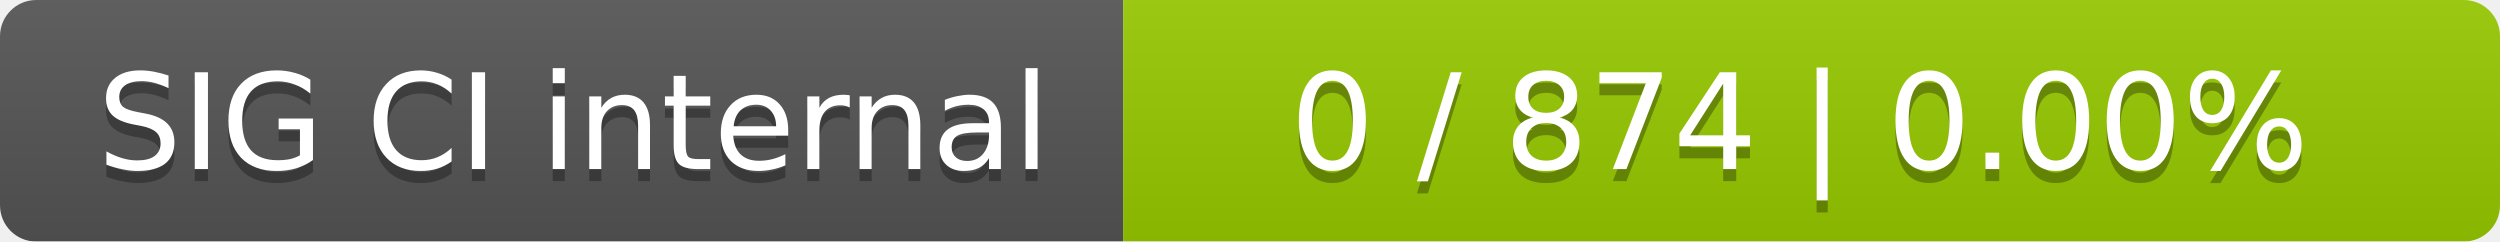
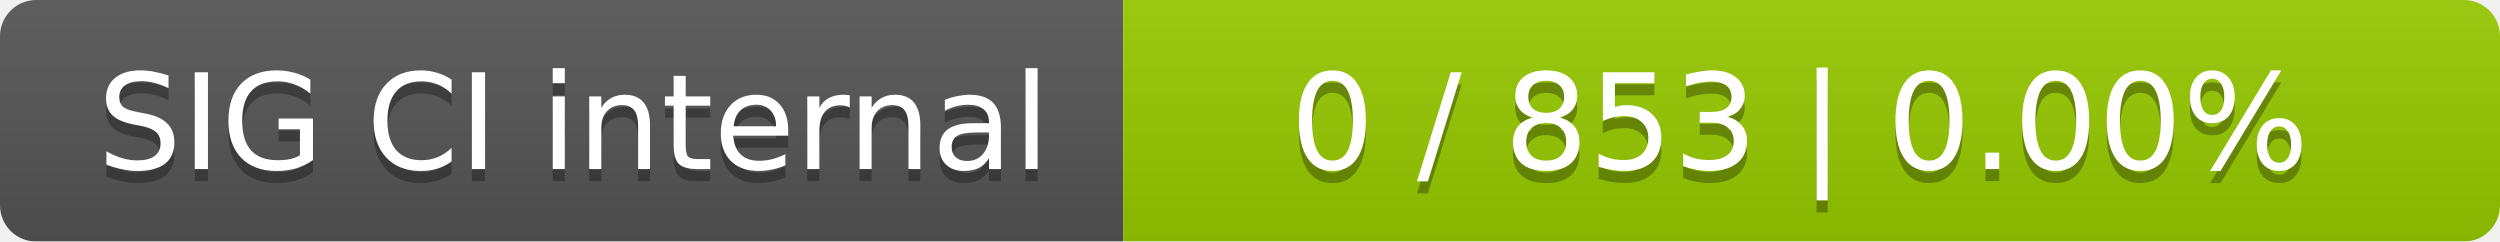
<svg xmlns="http://www.w3.org/2000/svg" width="207" height="20">
  <linearGradient id="smooth" x2="0" y2="100%">
    <stop offset="0" stop-color="#bbb" stop-opacity=".1" />
    <stop offset="1" stop-opacity=".1" />
  </linearGradient>
  <mask id="round">
    <rect width="207" height="20" rx="3" fill="#fff" />
  </mask>
  <g mask="url(#round)">
    <rect width="93" height="20" fill="#555" />
    <rect x="93" width="114" height="20" fill="#97ca00" />
    <rect width="207" height="20" fill="url(#smooth)" />
  </g>
  <g fill="#fff" text-anchor="middle" font-family="DejaVu Sans,Verdana,Geneva,sans-serif" font-size="11">
    <text x="47.5" y="15" fill="#010101" fill-opacity=".3">SIG CI internal</text>
    <text x="47.5" y="14">SIG CI internal</text>
-     <text x="149" y="15" fill="#010101" fill-opacity=".3">0 / 874    |    0.00%</text>
-     <text x="149" y="14">0 / 874    |    0.00%</text>
+     <text x="149" y="15" fill="#010101" fill-opacity=".3">0 / 853    |    0.00%</text>
+     <text x="149" y="14">0 / 853    |    0.00%</text>
  </g>
</svg>
